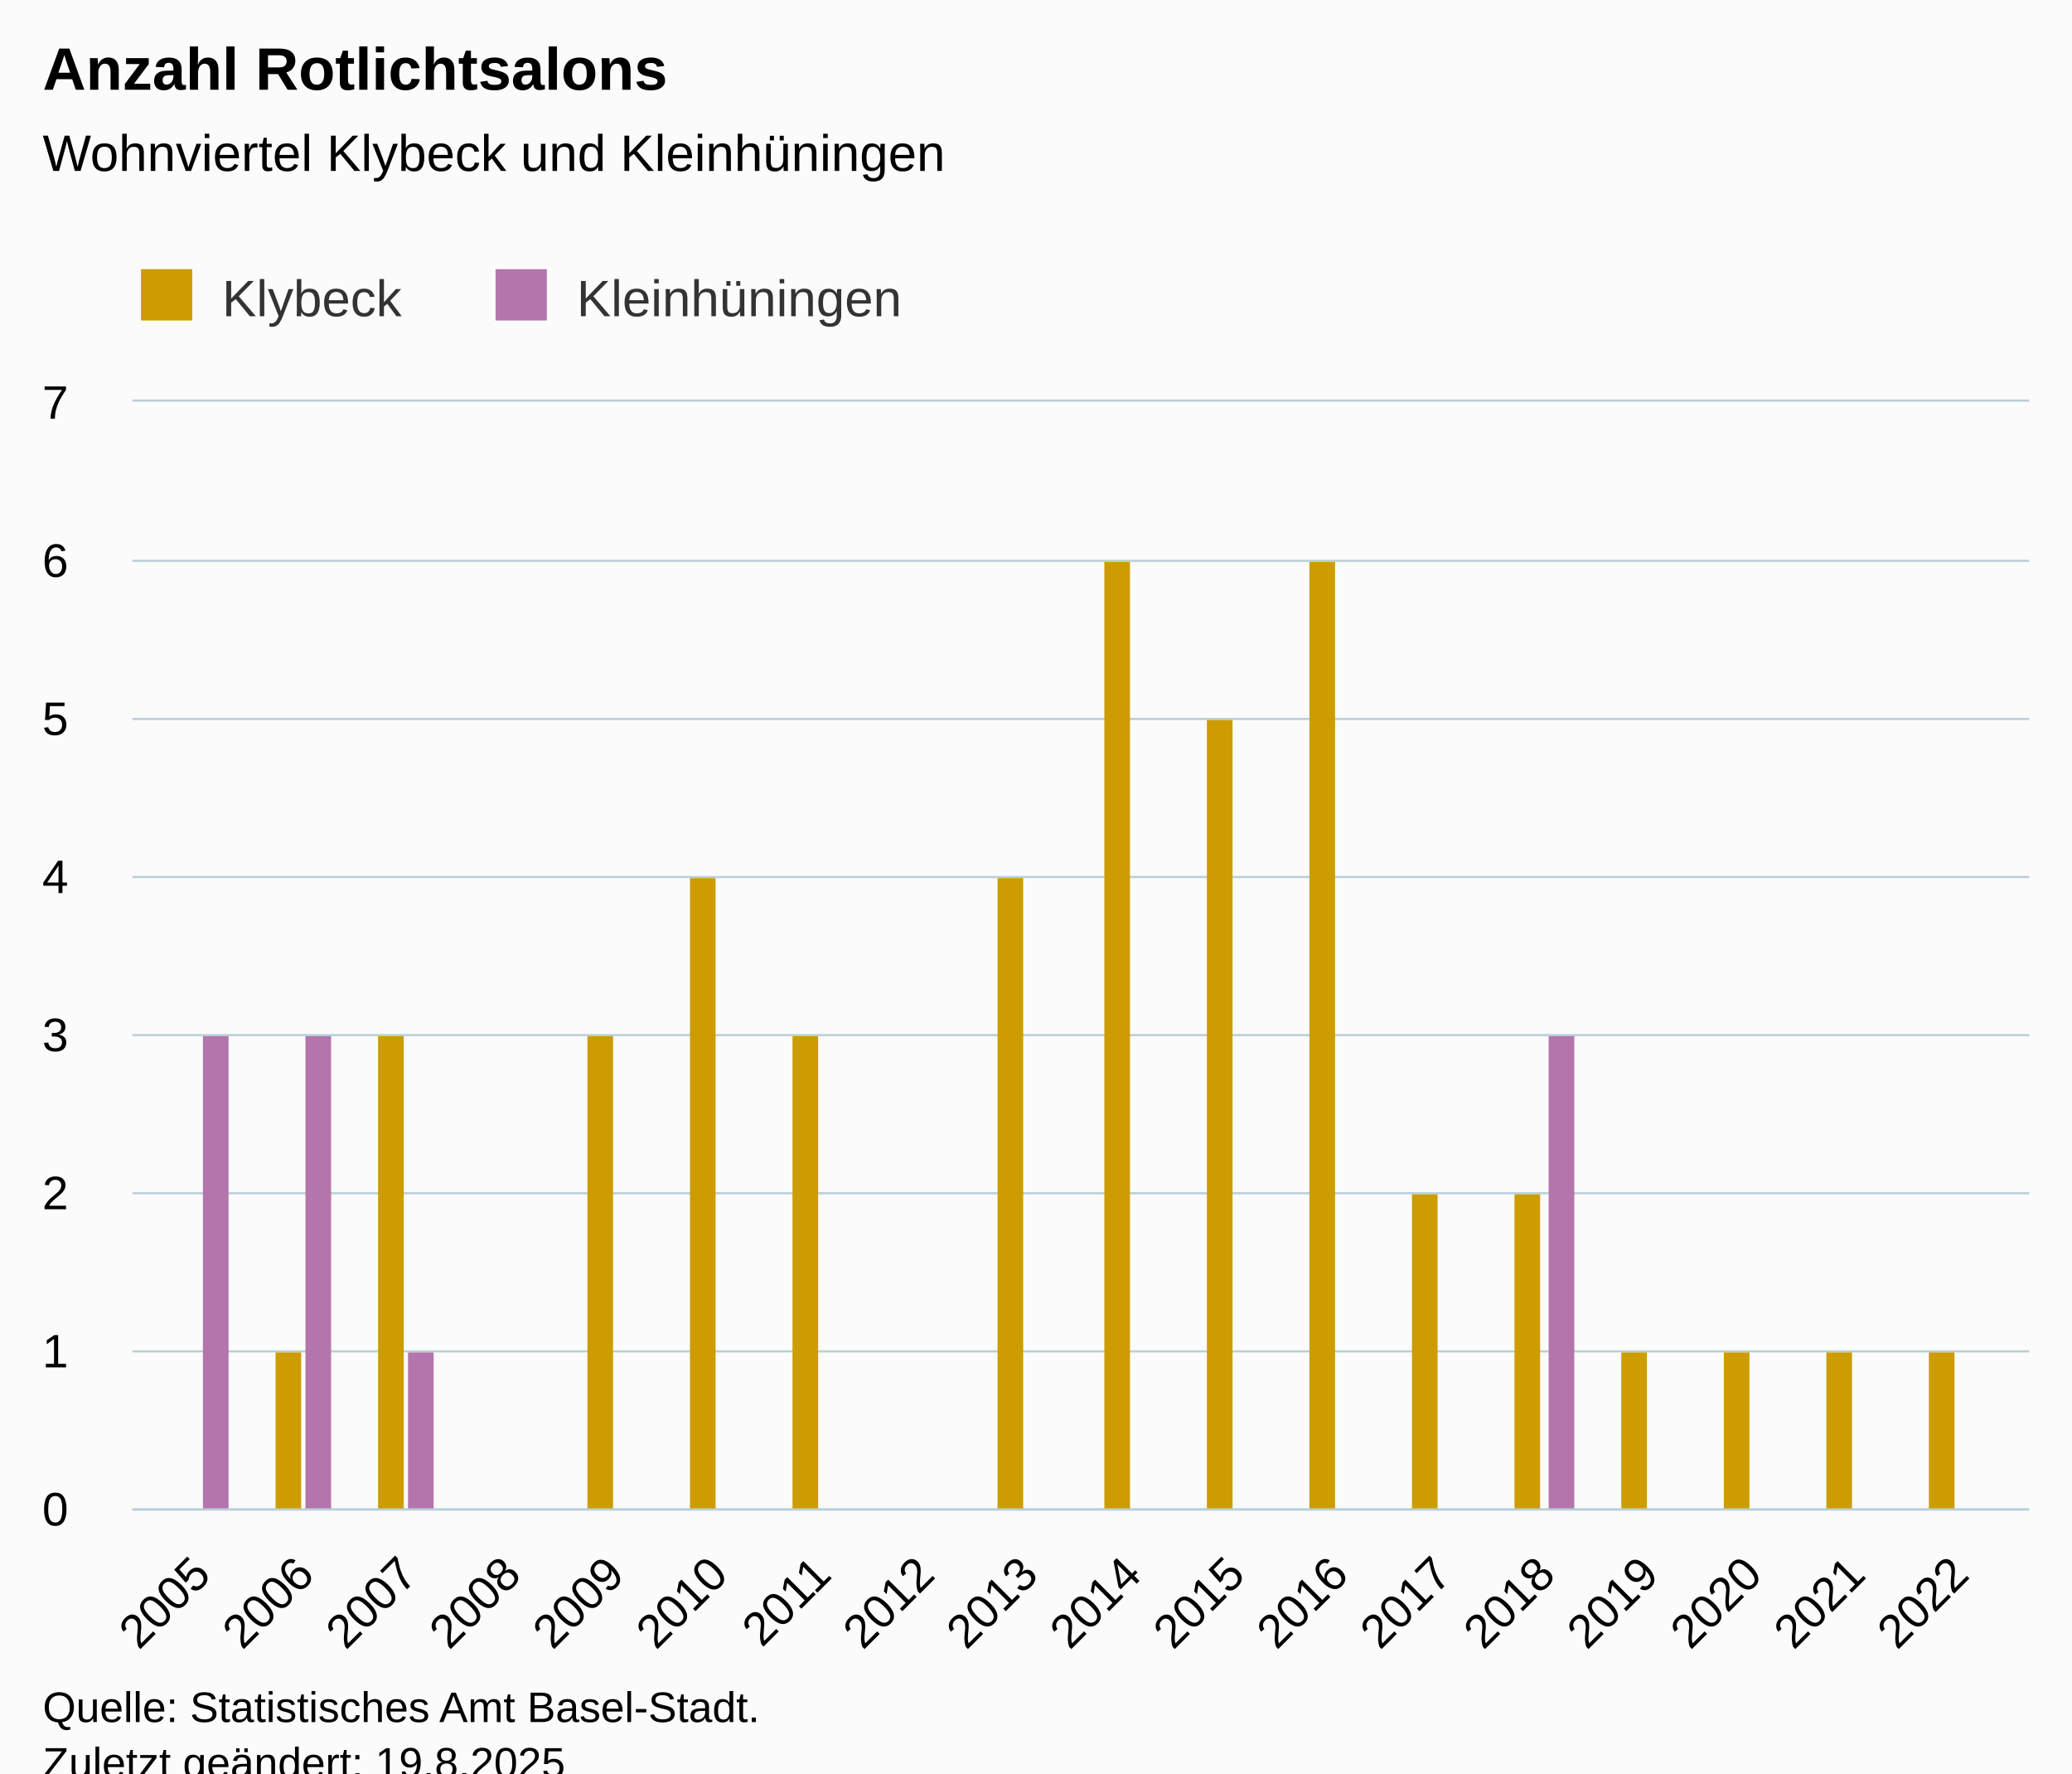
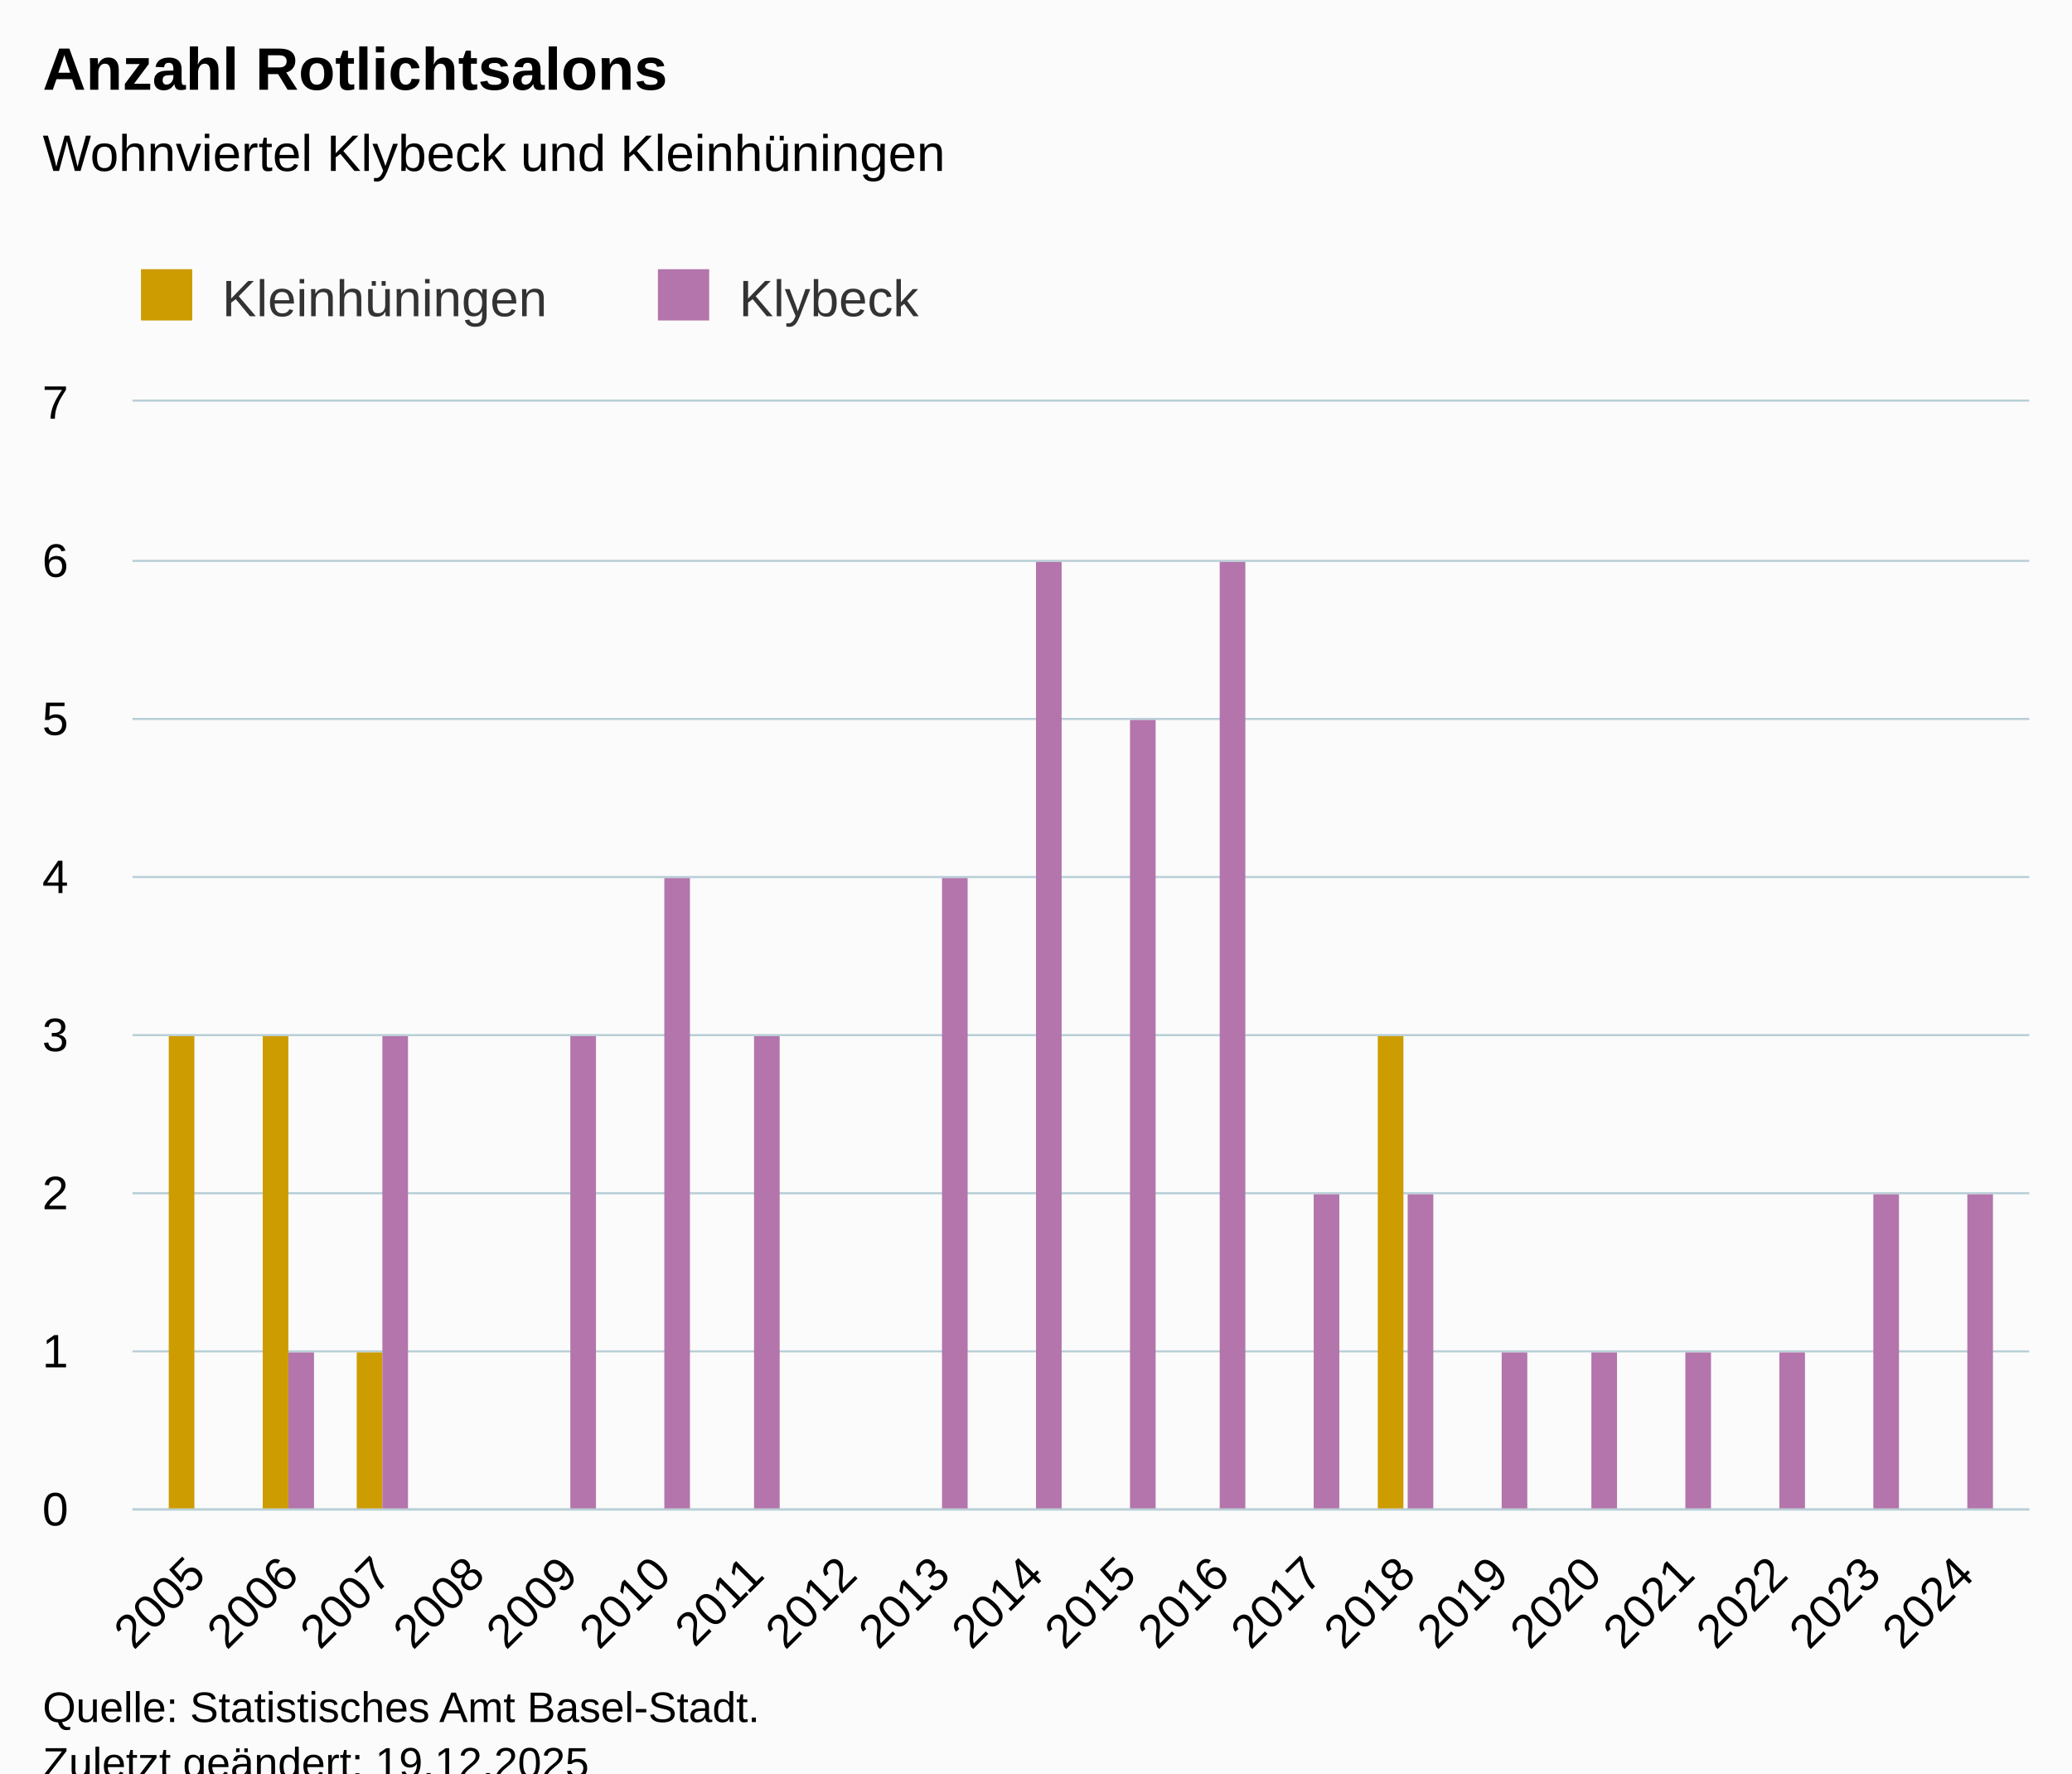
<svg xmlns="http://www.w3.org/2000/svg" version="1.1" class="highcharts-root" style="font-family:Arial;font-size:12px;" viewBox="0 0 485 415">
  <defs>
-     <clipPath id="highcharts-fj31etf-43-">
+     <clipPath id="highcharts-84lefou-43-">
      <rect x="0" y="0" width="444" height="259" fill="none" />
    </clipPath>
-     <clipPath id="highcharts-fj31etf-62-">
+     <clipPath id="highcharts-84lefou-62-">
      <rect x="0" y="0" width="444" height="259" fill="none" />
    </clipPath>
-     <clipPath id="highcharts-fj31etf-81-">
+     <clipPath id="highcharts-84lefou-81-">
      <rect x="31" y="94" width="444" height="259" fill="none" />
    </clipPath>
  </defs>
  <rect fill="#fbfbfb" class="highcharts-background" x="0" y="0" width="485" height="428" rx="0" ry="0" />
  <rect fill="none" class="highcharts-plot-background" x="31" y="94" width="444" height="259" />
  <g class="highcharts-pane-group" data-z-index="0" />
  <g class="highcharts-grid highcharts-xaxis-grid" data-z-index="1">
-     <path fill="none" data-z-index="1" class="highcharts-grid-line" d="M 46.5 94 L 46.5 353" opacity="1" />
-     <path fill="none" data-z-index="1" class="highcharts-grid-line" d="M 70.5 94 L 70.5 353" opacity="1" />
-     <path fill="none" data-z-index="1" class="highcharts-grid-line" d="M 95.5 94 L 95.5 353" opacity="1" />
-     <path fill="none" data-z-index="1" class="highcharts-grid-line" d="M 119.5 94 L 119.5 353" opacity="1" />
-     <path fill="none" data-z-index="1" class="highcharts-grid-line" d="M 143.5 94 L 143.5 353" opacity="1" />
-     <path fill="none" data-z-index="1" class="highcharts-grid-line" d="M 167.5 94 L 167.5 353" opacity="1" />
-     <path fill="none" data-z-index="1" class="highcharts-grid-line" d="M 191.5 94 L 191.5 353" opacity="1" />
-     <path fill="none" data-z-index="1" class="highcharts-grid-line" d="M 216.5 94 L 216.5 353" opacity="1" />
-     <path fill="none" data-z-index="1" class="highcharts-grid-line" d="M 240.5 94 L 240.5 353" opacity="1" />
-     <path fill="none" data-z-index="1" class="highcharts-grid-line" d="M 264.5 94 L 264.5 353" opacity="1" />
-     <path fill="none" data-z-index="1" class="highcharts-grid-line" d="M 288.5 94 L 288.5 353" opacity="1" />
-     <path fill="none" data-z-index="1" class="highcharts-grid-line" d="M 313.5 94 L 313.5 353" opacity="1" />
-     <path fill="none" data-z-index="1" class="highcharts-grid-line" d="M 337.5 94 L 337.5 353" opacity="1" />
-     <path fill="none" data-z-index="1" class="highcharts-grid-line" d="M 361.5 94 L 361.5 353" opacity="1" />
-     <path fill="none" data-z-index="1" class="highcharts-grid-line" d="M 385.5 94 L 385.5 353" opacity="1" />
-     <path fill="none" data-z-index="1" class="highcharts-grid-line" d="M 409.5 94 L 409.5 353" opacity="1" />
-     <path fill="none" data-z-index="1" class="highcharts-grid-line" d="M 434.5 94 L 434.5 353" opacity="1" />
-     <path fill="none" data-z-index="1" class="highcharts-grid-line" d="M 458.5 94 L 458.5 353" opacity="1" />
+     <path fill="none" data-z-index="1" class="highcharts-grid-line" d="M 45.5 94 L 45.5 353" opacity="1" />
+     <path fill="none" data-z-index="1" class="highcharts-grid-line" d="M 67.5 94 L 67.5 353" opacity="1" />
+     <path fill="none" data-z-index="1" class="highcharts-grid-line" d="M 89.5 94 L 89.5 353" opacity="1" />
+     <path fill="none" data-z-index="1" class="highcharts-grid-line" d="M 110.5 94 L 110.5 353" opacity="1" />
+     <path fill="none" data-z-index="1" class="highcharts-grid-line" d="M 132.5 94 L 132.5 353" opacity="1" />
+     <path fill="none" data-z-index="1" class="highcharts-grid-line" d="M 154.5 94 L 154.5 353" opacity="1" />
+     <path fill="none" data-z-index="1" class="highcharts-grid-line" d="M 176.5 94 L 176.5 353" opacity="1" />
+     <path fill="none" data-z-index="1" class="highcharts-grid-line" d="M 198.5 94 L 198.5 353" opacity="1" />
+     <path fill="none" data-z-index="1" class="highcharts-grid-line" d="M 219.5 94 L 219.5 353" opacity="1" />
+     <path fill="none" data-z-index="1" class="highcharts-grid-line" d="M 241.5 94 L 241.5 353" opacity="1" />
+     <path fill="none" data-z-index="1" class="highcharts-grid-line" d="M 263.5 94 L 263.5 353" opacity="1" />
+     <path fill="none" data-z-index="1" class="highcharts-grid-line" d="M 285.5 94 L 285.5 353" opacity="1" />
+     <path fill="none" data-z-index="1" class="highcharts-grid-line" d="M 306.5 94 L 306.5 353" opacity="1" />
+     <path fill="none" data-z-index="1" class="highcharts-grid-line" d="M 328.5 94 L 328.5 353" opacity="1" />
+     <path fill="none" data-z-index="1" class="highcharts-grid-line" d="M 350.5 94 L 350.5 353" opacity="1" />
+     <path fill="none" data-z-index="1" class="highcharts-grid-line" d="M 372.5 94 L 372.5 353" opacity="1" />
+     <path fill="none" data-z-index="1" class="highcharts-grid-line" d="M 394.5 94 L 394.5 353" opacity="1" />
+     <path fill="none" data-z-index="1" class="highcharts-grid-line" d="M 415.5 94 L 415.5 353" opacity="1" />
+     <path fill="none" data-z-index="1" class="highcharts-grid-line" d="M 437.5 94 L 437.5 353" opacity="1" />
+     <path fill="none" data-z-index="1" class="highcharts-grid-line" d="M 459.5 94 L 459.5 353" opacity="1" />
  </g>
  <g class="highcharts-grid highcharts-yaxis-grid" data-z-index="1">
    <path fill="none" stroke="#B9CFD7" stroke-width="0.5" data-z-index="1" class="highcharts-grid-line" d="M 31 353.25 L 475 353.25" opacity="1" />
    <path fill="none" stroke="#B9CFD7" stroke-width="0.5" data-z-index="1" class="highcharts-grid-line" d="M 31 316.25 L 475 316.25" opacity="1" />
    <path fill="none" stroke="#B9CFD7" stroke-width="0.5" data-z-index="1" class="highcharts-grid-line" d="M 31 279.25 L 475 279.25" opacity="1" />
    <path fill="none" stroke="#B9CFD7" stroke-width="0.5" data-z-index="1" class="highcharts-grid-line" d="M 31 242.25 L 475 242.25" opacity="1" />
    <path fill="none" stroke="#B9CFD7" stroke-width="0.5" data-z-index="1" class="highcharts-grid-line" d="M 31 205.25 L 475 205.25" opacity="1" />
    <path fill="none" stroke="#B9CFD7" stroke-width="0.5" data-z-index="1" class="highcharts-grid-line" d="M 31 168.25 L 475 168.25" opacity="1" />
    <path fill="none" stroke="#B9CFD7" stroke-width="0.5" data-z-index="1" class="highcharts-grid-line" d="M 31 131.25 L 475 131.25" opacity="1" />
    <path fill="none" stroke="#B9CFD7" stroke-width="0.5" data-z-index="1" class="highcharts-grid-line" d="M 31 93.75 L 475 93.75" opacity="1" />
  </g>
  <rect fill="none" class="highcharts-plot-border" data-z-index="1" x="31" y="94" width="444" height="259" />
  <g class="highcharts-axis highcharts-xaxis" data-z-index="2">
    <path fill="none" class="highcharts-axis-line" stroke="#B9CFD7" stroke-width="0.5" data-z-index="7" d="M 31 353.25 L 475 353.25" />
  </g>
  <g class="highcharts-axis highcharts-yaxis" data-z-index="2">
    <path fill="none" class="highcharts-axis-line" data-z-index="7" d="M 31 94 L 31 353" />
  </g>
  <g class="highcharts-series-group" data-z-index="3">
-     <g class="highcharts-series highcharts-series-0 highcharts-column-series" data-z-index="0.1" opacity="1" transform="translate(31,94) scale(1 1)" clip-path="url(#highcharts-fj31etf-62-)">
-       <rect x="33.5" y="222.5" width="6" height="37" fill="#cd9c00" stroke="#ffffff" stroke-width="1e-7" opacity="1" class="highcharts-point" />
-       <rect x="57.5" y="148.5" width="6" height="111" fill="#cd9c00" stroke="#ffffff" stroke-width="1e-7" opacity="1" class="highcharts-point" />
-       <rect x="106.5" y="148.5" width="6" height="111" fill="#cd9c00" stroke="#ffffff" stroke-width="1e-7" opacity="1" class="highcharts-point" />
-       <rect x="130.5" y="111.5" width="6" height="148" fill="#cd9c00" stroke="#ffffff" stroke-width="1e-7" opacity="1" class="highcharts-point" />
-       <rect x="154.5" y="148.5" width="6" height="111" fill="#cd9c00" stroke="#ffffff" stroke-width="1e-7" opacity="1" class="highcharts-point" />
-       <rect x="202.5" y="111.5" width="6" height="148" fill="#cd9c00" stroke="#ffffff" stroke-width="1e-7" opacity="1" class="highcharts-point" />
-       <rect x="227.5" y="37.5" width="6" height="222" fill="#cd9c00" stroke="#ffffff" stroke-width="1e-7" opacity="1" class="highcharts-point" />
-       <rect x="251.5" y="74.5" width="6" height="185" fill="#cd9c00" stroke="#ffffff" stroke-width="1e-7" opacity="1" class="highcharts-point" />
-       <rect x="275.5" y="37.5" width="6" height="222" fill="#cd9c00" stroke="#ffffff" stroke-width="1e-7" opacity="1" class="highcharts-point" />
-       <rect x="299.5" y="185.5" width="6" height="74" fill="#cd9c00" stroke="#ffffff" stroke-width="1e-7" opacity="1" class="highcharts-point" />
-       <rect x="323.5" y="185.5" width="6" height="74" fill="#cd9c00" stroke="#ffffff" stroke-width="1e-7" opacity="1" class="highcharts-point" />
-       <rect x="348.5" y="222.5" width="6" height="37" fill="#cd9c00" stroke="#ffffff" stroke-width="1e-7" opacity="1" class="highcharts-point" />
-       <rect x="372.5" y="222.5" width="6" height="37" fill="#cd9c00" stroke="#ffffff" stroke-width="1e-7" opacity="1" class="highcharts-point" />
-       <rect x="396.5" y="222.5" width="6" height="37" fill="#cd9c00" stroke="#ffffff" stroke-width="1e-7" opacity="1" class="highcharts-point" />
-       <rect x="420.5" y="222.5" width="6" height="37" fill="#cd9c00" stroke="#ffffff" stroke-width="1e-7" opacity="1" class="highcharts-point" />
+     <g class="highcharts-series highcharts-series-0 highcharts-column-series" data-z-index="0.1" opacity="1" transform="translate(31,94) scale(1 1)" clip-path="url(#highcharts-84lefou-62-)">
+       <rect x="8.5" y="148.5" width="6" height="111" fill="#cd9c00" stroke="#ffffff" stroke-width="1e-7" opacity="1" class="highcharts-point" />
+       <rect x="30.5" y="148.5" width="6" height="111" fill="#cd9c00" stroke="#ffffff" stroke-width="1e-7" opacity="1" class="highcharts-point" />
+       <rect x="52.5" y="222.5" width="6" height="37" fill="#cd9c00" stroke="#ffffff" stroke-width="1e-7" opacity="1" class="highcharts-point" />
+       <rect x="291.5" y="148.5" width="6" height="111" fill="#cd9c00" stroke="#ffffff" stroke-width="1e-7" opacity="1" class="highcharts-point" />
    </g>
    <g class="highcharts-markers highcharts-series-0 highcharts-column-series" data-z-index="0.1" opacity="1" transform="translate(31,94) scale(1 1)" clip-path="none" />
-     <g class="highcharts-series highcharts-series-1 highcharts-column-series" data-z-index="0.1" opacity="1" transform="translate(31,94) scale(1 1)" clip-path="url(#highcharts-fj31etf-62-)">
-       <rect x="16.5" y="148.5" width="6" height="111" fill="#b375ab" stroke="#ffffff" stroke-width="1e-7" opacity="1" class="highcharts-point" />
-       <rect x="40.5" y="148.5" width="6" height="111" fill="#b375ab" stroke="#ffffff" stroke-width="1e-7" opacity="1" class="highcharts-point" />
-       <rect x="64.5" y="222.5" width="6" height="37" fill="#b375ab" stroke="#ffffff" stroke-width="1e-7" opacity="1" class="highcharts-point" />
-       <rect x="331.5" y="148.5" width="6" height="111" fill="#b375ab" stroke="#ffffff" stroke-width="1e-7" opacity="1" class="highcharts-point" />
+     <g class="highcharts-series highcharts-series-1 highcharts-column-series" data-z-index="0.1" opacity="1" transform="translate(31,94) scale(1 1)" clip-path="url(#highcharts-84lefou-62-)">
+       <rect x="36.5" y="222.5" width="6" height="37" fill="#b375ab" stroke="#ffffff" stroke-width="1e-7" opacity="1" class="highcharts-point" />
+       <rect x="58.5" y="148.5" width="6" height="111" fill="#b375ab" stroke="#ffffff" stroke-width="1e-7" opacity="1" class="highcharts-point" />
+       <rect x="102.5" y="148.5" width="6" height="111" fill="#b375ab" stroke="#ffffff" stroke-width="1e-7" opacity="1" class="highcharts-point" />
+       <rect x="124.5" y="111.5" width="6" height="148" fill="#b375ab" stroke="#ffffff" stroke-width="1e-7" opacity="1" class="highcharts-point" />
+       <rect x="145.5" y="148.5" width="6" height="111" fill="#b375ab" stroke="#ffffff" stroke-width="1e-7" opacity="1" class="highcharts-point" />
+       <rect x="189.5" y="111.5" width="6" height="148" fill="#b375ab" stroke="#ffffff" stroke-width="1e-7" opacity="1" class="highcharts-point" />
+       <rect x="211.5" y="37.5" width="6" height="222" fill="#b375ab" stroke="#ffffff" stroke-width="1e-7" opacity="1" class="highcharts-point" />
+       <rect x="233.5" y="74.5" width="6" height="185" fill="#b375ab" stroke="#ffffff" stroke-width="1e-7" opacity="1" class="highcharts-point" />
+       <rect x="254.5" y="37.5" width="6" height="222" fill="#b375ab" stroke="#ffffff" stroke-width="1e-7" opacity="1" class="highcharts-point" />
+       <rect x="276.5" y="185.5" width="6" height="74" fill="#b375ab" stroke="#ffffff" stroke-width="1e-7" opacity="1" class="highcharts-point" />
+       <rect x="298.5" y="185.5" width="6" height="74" fill="#b375ab" stroke="#ffffff" stroke-width="1e-7" opacity="1" class="highcharts-point" />
+       <rect x="320.5" y="222.5" width="6" height="37" fill="#b375ab" stroke="#ffffff" stroke-width="1e-7" opacity="1" class="highcharts-point" />
+       <rect x="341.5" y="222.5" width="6" height="37" fill="#b375ab" stroke="#ffffff" stroke-width="1e-7" opacity="1" class="highcharts-point" />
+       <rect x="363.5" y="222.5" width="6" height="37" fill="#b375ab" stroke="#ffffff" stroke-width="1e-7" opacity="1" class="highcharts-point" />
+       <rect x="385.5" y="222.5" width="6" height="37" fill="#b375ab" stroke="#ffffff" stroke-width="1e-7" opacity="1" class="highcharts-point" />
+       <rect x="407.5" y="185.5" width="6" height="74" fill="#b375ab" stroke="#ffffff" stroke-width="1e-7" opacity="1" class="highcharts-point" />
+       <rect x="429.5" y="185.5" width="6" height="74" fill="#b375ab" stroke="#ffffff" stroke-width="1e-7" opacity="1" class="highcharts-point" />
    </g>
    <g class="highcharts-markers highcharts-series-1 highcharts-column-series" data-z-index="0.1" opacity="1" transform="translate(31,94) scale(1 1)" clip-path="none" />
  </g>
  <text x="10" text-anchor="start" class="highcharts-title" data-z-index="4" style="color:#000000;font-size:14px;font-weight:bold;fill:#000000;" y="21">
    <tspan>Anzahl Rotlichtsalons</tspan>
  </text>
  <text x="10" text-anchor="start" class="highcharts-subtitle" data-z-index="4" style="color:#000000;font-size:12px;font-weight:normal;fill:#000000;" y="40">
    <tspan>Wohnviertel Klybeck und Kleinhüningen</tspan>
  </text>
  <text x="10" text-anchor="start" class="highcharts-caption" data-z-index="4" style="color:#666666;fill:#666666;" y="400" />
  <g class="highcharts-legend" data-z-index="7" transform="translate(23,56)">
    <rect fill="none" class="highcharts-legend-box" rx="0" ry="0" x="0" y="0" width="200" height="26" visibility="visible" />
    <g data-z-index="1">
      <g>
        <g class="highcharts-legend-item highcharts-column-series highcharts-color-undefined highcharts-series-0" data-z-index="1" transform="translate(8,3)">
          <text x="21" style="color:#333333;cursor:pointer;font-size:12px;font-weight:normal;fill:#333333;" text-anchor="start" data-z-index="2" y="15">
-             <tspan>Klybeck</tspan>
+             <tspan>Kleinhüningen</tspan>
          </text>
          <rect x="2" y="4" width="12" height="12" fill="#cd9c00" class="highcharts-point" data-z-index="3" />
        </g>
-         <g class="highcharts-legend-item highcharts-column-series highcharts-color-undefined highcharts-series-1" data-z-index="1" transform="translate(91,3)">
+         <g class="highcharts-legend-item highcharts-column-series highcharts-color-undefined highcharts-series-1" data-z-index="1" transform="translate(129,3)">
          <text x="21" y="15" style="color:#333333;cursor:pointer;font-size:12px;font-weight:normal;fill:#333333;" text-anchor="start" data-z-index="2">
-             <tspan>Kleinhüningen</tspan>
+             <tspan>Klybeck</tspan>
          </text>
          <rect x="2" y="4" width="12" height="12" fill="#b375ab" class="highcharts-point" data-z-index="3" />
        </g>
      </g>
    </g>
  </g>
  <g class="highcharts-axis-labels highcharts-xaxis-labels" data-z-index="7">
-     <text x="49.813" style="color:#000000;cursor:default;font-size:11px;fill:#000000;" text-anchor="end" transform="translate(0,0) rotate(-45 49.81301 369)" y="369" opacity="1">2005</text>
-     <text x="74.022" style="color:#000000;cursor:default;font-size:11px;fill:#000000;" text-anchor="end" transform="translate(0,0) rotate(-45 74.02239 369)" y="369" opacity="1">2006</text>
-     <text x="98.232" style="color:#000000;cursor:default;font-size:11px;fill:#000000;" text-anchor="end" transform="translate(0,0) rotate(-45 98.23177 369)" y="369" opacity="1">2007</text>
-     <text x="122.441" style="color:#000000;cursor:default;font-size:11px;fill:#000000;" text-anchor="end" transform="translate(0,0) rotate(-45 122.4411 369)" y="369" opacity="1">2008</text>
-     <text x="146.651" style="color:#000000;cursor:default;font-size:11px;fill:#000000;" text-anchor="end" transform="translate(0,0) rotate(-45 146.6505 369)" y="369" opacity="1">2009</text>
-     <text x="170.86" style="color:#000000;cursor:default;font-size:11px;fill:#000000;" text-anchor="end" transform="translate(0,0) rotate(-45 170.8599 369)" y="369" opacity="1">2010</text>
-     <text x="195.069" style="color:#000000;cursor:default;font-size:11px;fill:#000000;" text-anchor="end" transform="translate(0,0) rotate(-45 195.0693 369)" y="369" opacity="1">2011</text>
-     <text x="219.279" style="color:#000000;cursor:default;font-size:11px;fill:#000000;" text-anchor="end" transform="translate(0,0) rotate(-45 219.2787 369)" y="369" opacity="1">2012</text>
-     <text x="243.488" style="color:#000000;cursor:default;font-size:11px;fill:#000000;" text-anchor="end" transform="translate(0,0) rotate(-45 243.488 369)" y="369" opacity="1">2013</text>
-     <text x="267.697" style="color:#000000;cursor:default;font-size:11px;fill:#000000;" text-anchor="end" transform="translate(0,0) rotate(-45 267.6974 369)" y="369" opacity="1">2014</text>
-     <text x="291.907" style="color:#000000;cursor:default;font-size:11px;fill:#000000;" text-anchor="end" transform="translate(0,0) rotate(-45 291.9068 369)" y="369" opacity="1">2015</text>
-     <text x="316.116" style="color:#000000;cursor:default;font-size:11px;fill:#000000;" text-anchor="end" transform="translate(0,0) rotate(-45 316.1162 369)" y="369" opacity="1">2016</text>
-     <text x="340.326" style="color:#000000;cursor:default;font-size:11px;fill:#000000;" text-anchor="end" transform="translate(0,0) rotate(-45 340.3255 369)" y="369" opacity="1">2017</text>
-     <text x="364.535" style="color:#000000;cursor:default;font-size:11px;fill:#000000;" text-anchor="end" transform="translate(0,0) rotate(-45 364.5349 369)" y="369" opacity="1">2018</text>
-     <text x="388.744" style="color:#000000;cursor:default;font-size:11px;fill:#000000;" text-anchor="end" transform="translate(0,0) rotate(-45 388.7443 369)" y="369" opacity="1">2019</text>
-     <text x="412.954" style="color:#000000;cursor:default;font-size:11px;fill:#000000;" text-anchor="end" transform="translate(0,0) rotate(-45 412.9537 369)" y="369" opacity="1">2020</text>
-     <text x="437.163" style="color:#000000;cursor:default;font-size:11px;fill:#000000;" text-anchor="end" transform="translate(0,0) rotate(-45 437.1631 369)" y="369" opacity="1">2021</text>
-     <text x="461.372" style="color:#000000;cursor:default;font-size:11px;fill:#000000;" text-anchor="end" transform="translate(0,0) rotate(-45 461.3724 369)" y="369" opacity="1">2022</text>
+     <text x="48.625" style="color:#000000;cursor:default;font-size:11px;fill:#000000;" text-anchor="end" transform="translate(0,0) rotate(-45 48.62511 369)" y="369" opacity="1">2005</text>
+     <text x="70.411" style="color:#000000;cursor:default;font-size:11px;fill:#000000;" text-anchor="end" transform="translate(0,0) rotate(-45 70.41117 369)" y="369" opacity="1">2006</text>
+     <text x="92.197" style="color:#000000;cursor:default;font-size:11px;fill:#000000;" text-anchor="end" transform="translate(0,0) rotate(-45 92.19724 369)" y="369" opacity="1">2007</text>
+     <text x="113.983" style="color:#000000;cursor:default;font-size:11px;fill:#000000;" text-anchor="end" transform="translate(0,0) rotate(-45 113.9833 369)" y="369" opacity="1">2008</text>
+     <text x="135.769" style="color:#000000;cursor:default;font-size:11px;fill:#000000;" text-anchor="end" transform="translate(0,0) rotate(-45 135.7694 369)" y="369" opacity="1">2009</text>
+     <text x="157.555" style="color:#000000;cursor:default;font-size:11px;fill:#000000;" text-anchor="end" transform="translate(0,0) rotate(-45 157.5554 369)" y="369" opacity="1">2010</text>
+     <text x="179.341" style="color:#000000;cursor:default;font-size:11px;fill:#000000;" text-anchor="end" transform="translate(0,0) rotate(-45 179.3415 369)" y="369" opacity="1">2011</text>
+     <text x="201.128" style="color:#000000;cursor:default;font-size:11px;fill:#000000;" text-anchor="end" transform="translate(0,0) rotate(-45 201.1276 369)" y="369" opacity="1">2012</text>
+     <text x="222.914" style="color:#000000;cursor:default;font-size:11px;fill:#000000;" text-anchor="end" transform="translate(0,0) rotate(-45 222.9136 369)" y="369" opacity="1">2013</text>
+     <text x="244.7" style="color:#000000;cursor:default;font-size:11px;fill:#000000;" text-anchor="end" transform="translate(0,0) rotate(-45 244.6997 369)" y="369" opacity="1">2014</text>
+     <text x="266.486" style="color:#000000;cursor:default;font-size:11px;fill:#000000;" text-anchor="end" transform="translate(0,0) rotate(-45 266.4858 369)" y="369" opacity="1">2015</text>
+     <text x="288.272" style="color:#000000;cursor:default;font-size:11px;fill:#000000;" text-anchor="end" transform="translate(0,0) rotate(-45 288.2718 369)" y="369" opacity="1">2016</text>
+     <text x="310.058" style="color:#000000;cursor:default;font-size:11px;fill:#000000;" text-anchor="end" transform="translate(0,0) rotate(-45 310.0579 369)" y="369" opacity="1">2017</text>
+     <text x="331.844" style="color:#000000;cursor:default;font-size:11px;fill:#000000;" text-anchor="end" transform="translate(0,0) rotate(-45 331.844 369)" y="369" opacity="1">2018</text>
+     <text x="353.63" style="color:#000000;cursor:default;font-size:11px;fill:#000000;" text-anchor="end" transform="translate(0,0) rotate(-45 353.63 369)" y="369" opacity="1">2019</text>
+     <text x="375.416" style="color:#000000;cursor:default;font-size:11px;fill:#000000;" text-anchor="end" transform="translate(0,0) rotate(-45 375.4161 369)" y="369" opacity="1">2020</text>
+     <text x="397.202" style="color:#000000;cursor:default;font-size:11px;fill:#000000;" text-anchor="end" transform="translate(0,0) rotate(-45 397.2021 369)" y="369" opacity="1">2021</text>
+     <text x="418.988" style="color:#000000;cursor:default;font-size:11px;fill:#000000;" text-anchor="end" transform="translate(0,0) rotate(-45 418.9882 369)" y="369" opacity="1">2022</text>
+     <text x="440.774" style="color:#000000;cursor:default;font-size:11px;fill:#000000;" text-anchor="end" transform="translate(0,0) rotate(-45 440.7743 369)" y="369" opacity="1">2023</text>
+     <text x="462.56" style="color:#000000;cursor:default;font-size:11px;fill:#000000;" text-anchor="end" transform="translate(0,0) rotate(-45 462.5603 369)" y="369" opacity="1">2024</text>
  </g>
  <g class="highcharts-axis-labels highcharts-yaxis-labels" data-z-index="7">
    <text x="16" style="color:#000000;cursor:default;font-size:11px;fill:#000000;" text-anchor="end" transform="translate(0,0)" y="357" opacity="1">0</text>
    <text x="16" style="color:#000000;cursor:default;font-size:11px;fill:#000000;" text-anchor="end" transform="translate(0,0)" y="320" opacity="1">1</text>
    <text x="16" style="color:#000000;cursor:default;font-size:11px;fill:#000000;" text-anchor="end" transform="translate(0,0)" y="283" opacity="1">2</text>
    <text x="16" style="color:#000000;cursor:default;font-size:11px;fill:#000000;" text-anchor="end" transform="translate(0,0)" y="246" opacity="1">3</text>
    <text x="16" style="color:#000000;cursor:default;font-size:11px;fill:#000000;" text-anchor="end" transform="translate(0,0)" y="209" opacity="1">4</text>
    <text x="16" style="color:#000000;cursor:default;font-size:11px;fill:#000000;" text-anchor="end" transform="translate(0,0)" y="172" opacity="1">5</text>
    <text x="16" style="color:#000000;cursor:default;font-size:11px;fill:#000000;" text-anchor="end" transform="translate(0,0)" y="135" opacity="1">6</text>
    <text x="16" style="color:#000000;cursor:default;font-size:11px;fill:#000000;" text-anchor="end" transform="translate(0,0)" y="98" opacity="1">7</text>
  </g>
  <text x="10" class="highcharts-credits" text-anchor="start" data-z-index="8" style="cursor:default;color:#000000;font-size:10px;fill:#000000;" y="403">
    <tspan>Quelle: Statistisches Amt Basel-Stadt.</tspan>
-     <tspan x="10" dy="13">Zuletzt geändert: 19.8.2025</tspan>
+     <tspan x="10" dy="13">Zuletzt geändert: 19.12.2025</tspan>
  </text>
-   <g class="highcharts-control-points" data-z-index="99" clip-path="url(#highcharts-fj31etf-81-)" />
+   <g class="highcharts-control-points" data-z-index="99" clip-path="url(#highcharts-84lefou-81-)" />
</svg>
